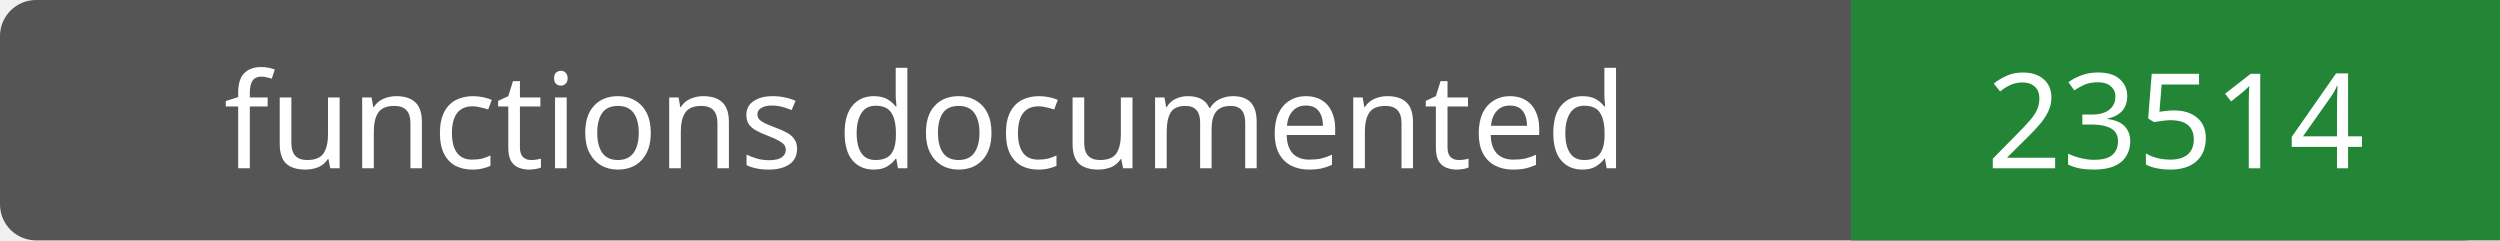
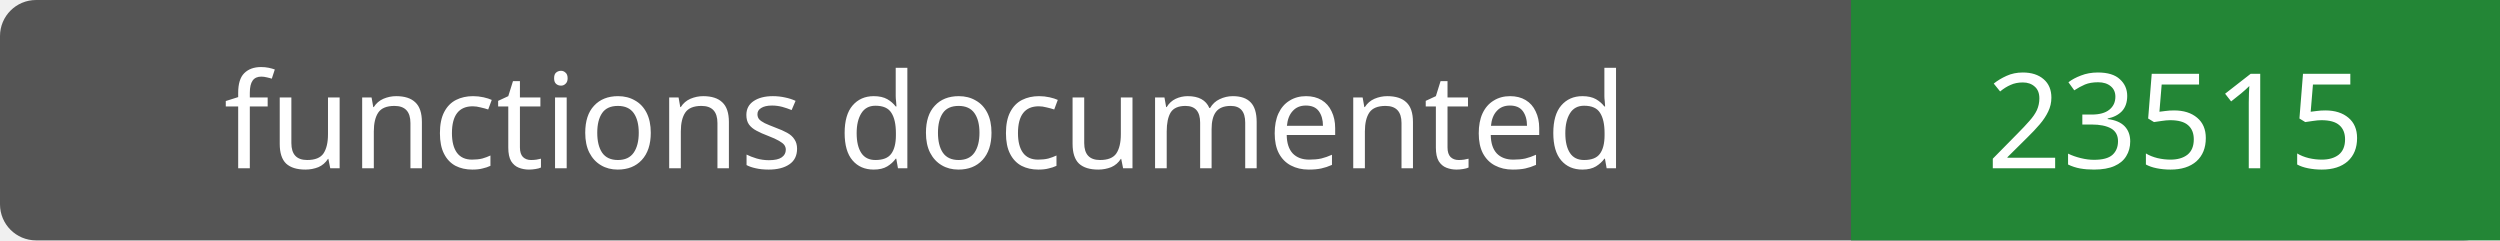
- <svg xmlns="http://www.w3.org/2000/svg" width="208" height="20" role="img" aria-label="functions documented: 23514">
+ <svg xmlns="http://www.w3.org/2000/svg" width="208" height="20" role="img" aria-label="functions documented: 23515">
  <rect width="208" height="20" rx="3" fill="#555" />
  <path fill="#238636" d="M154 0h54v20H154z" />
  <g fill="#fff" text-anchor="middle" font-family="Verdana,sans-serif" font-size="11">
    <text x="77.0" y="14">functions documented</text>
-     <text x="181.0" y="14">23514</text>
+     <text x="181.0" y="14">23515</text>
  </g>
</svg>
